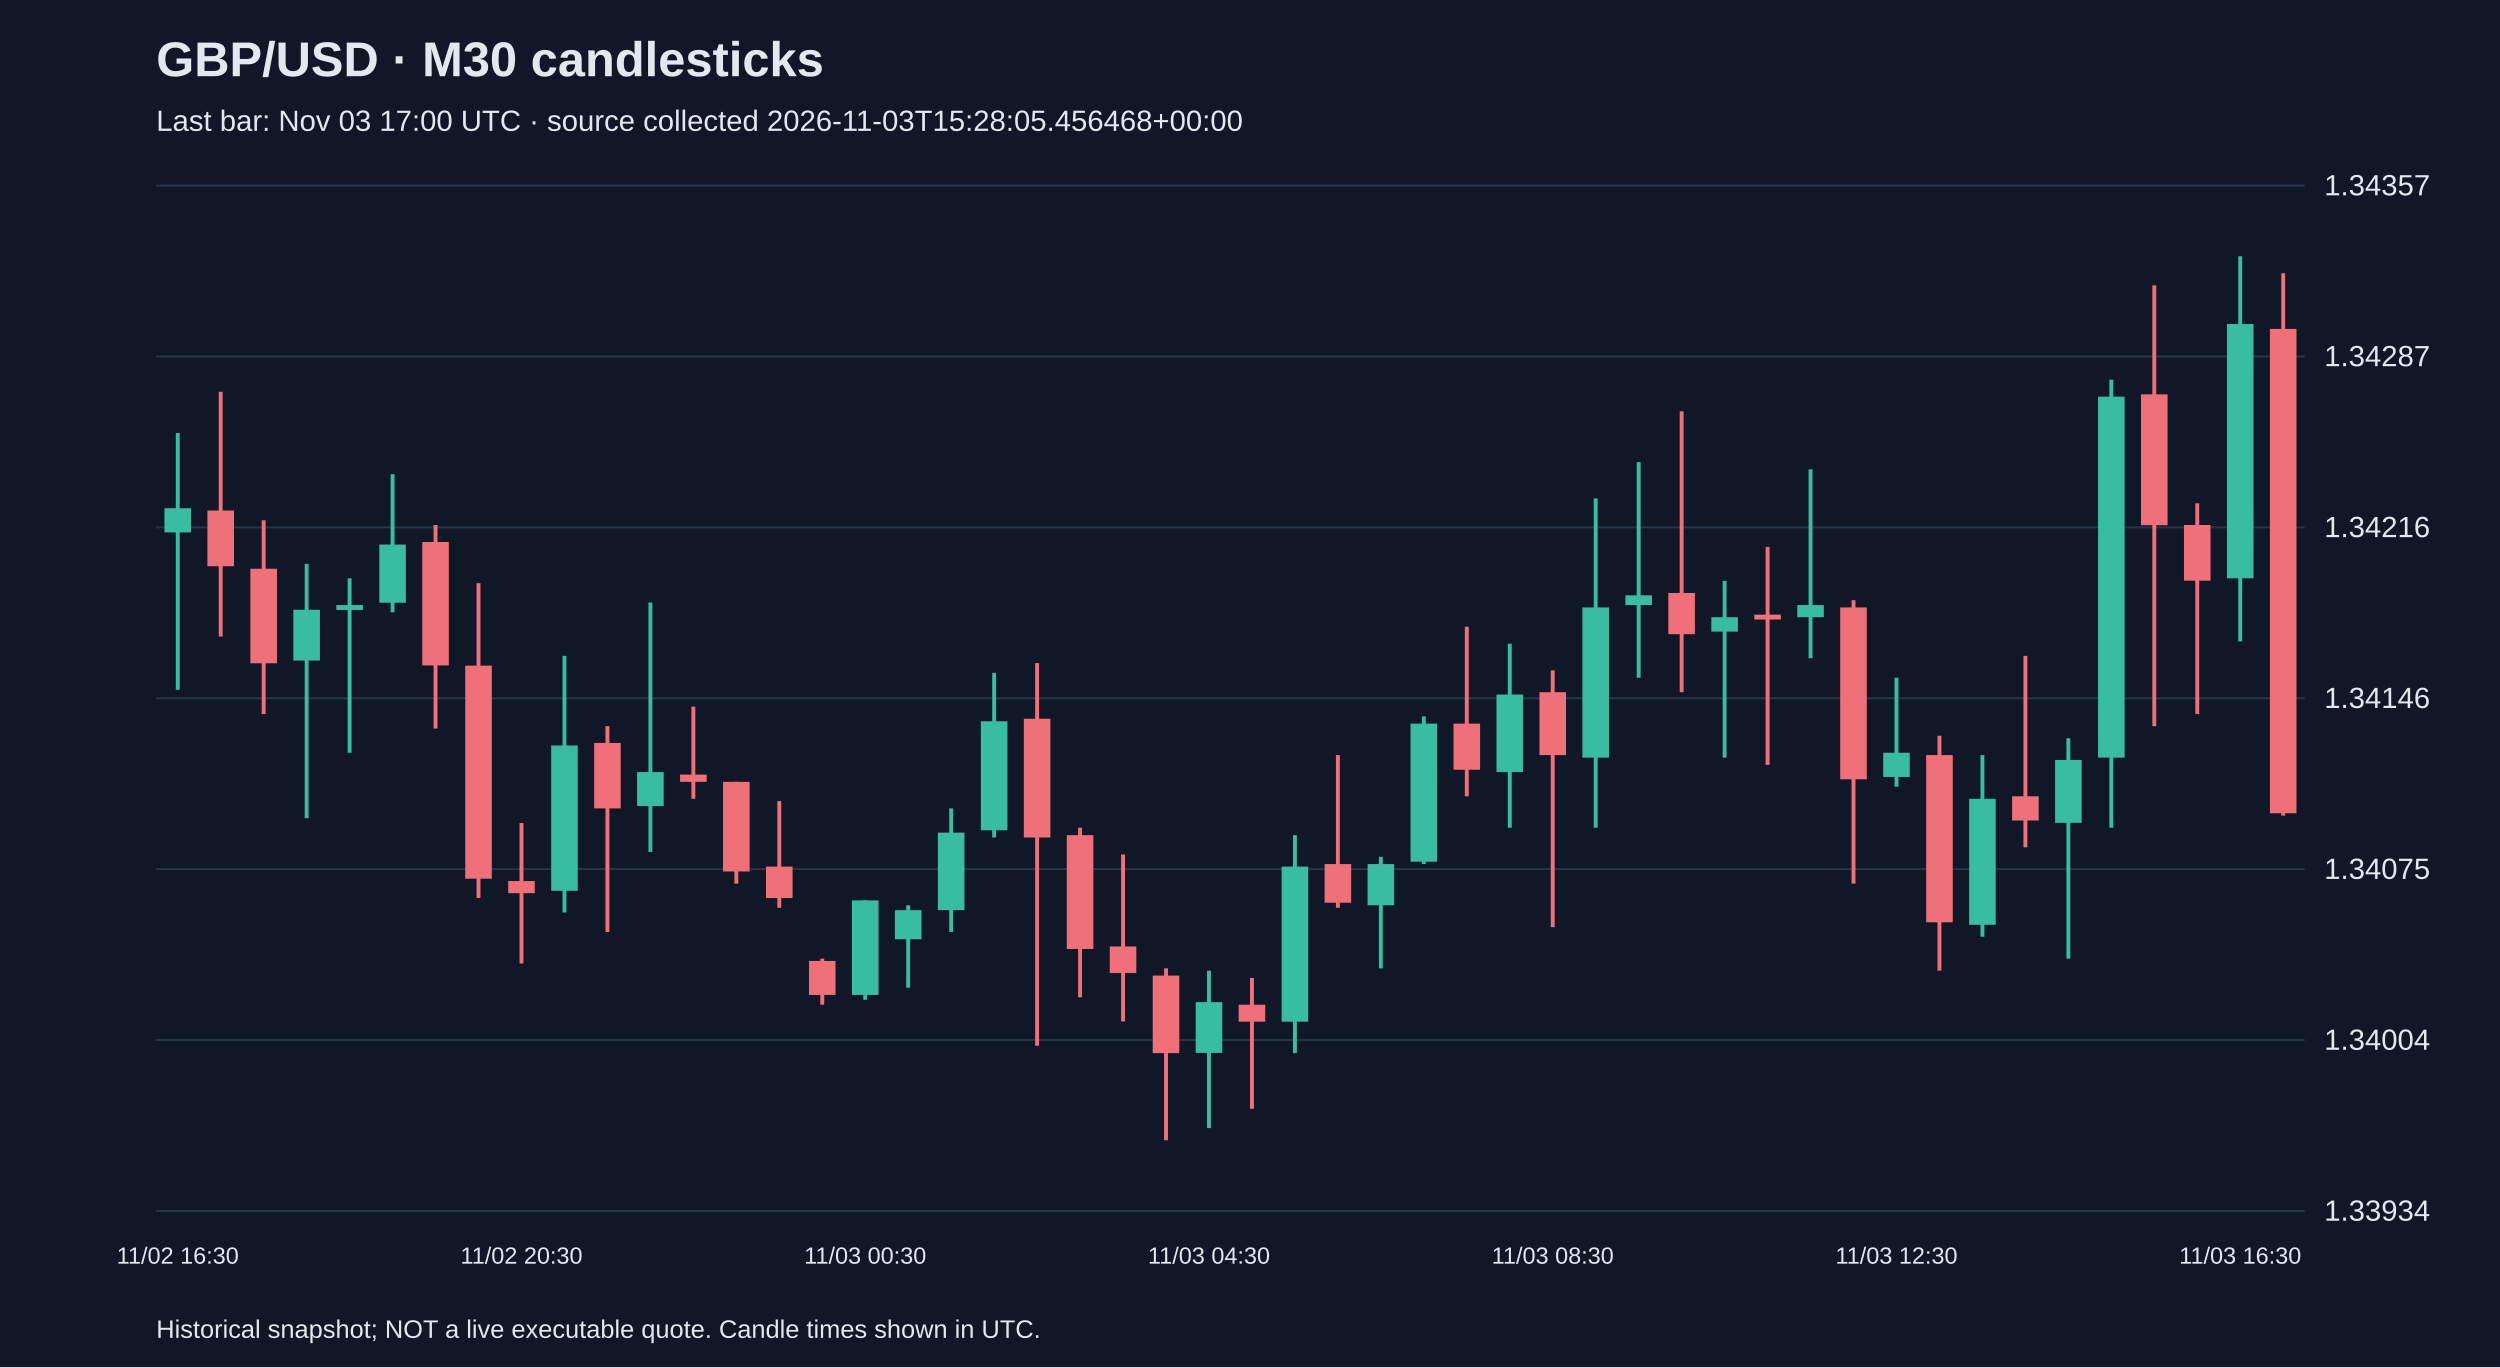
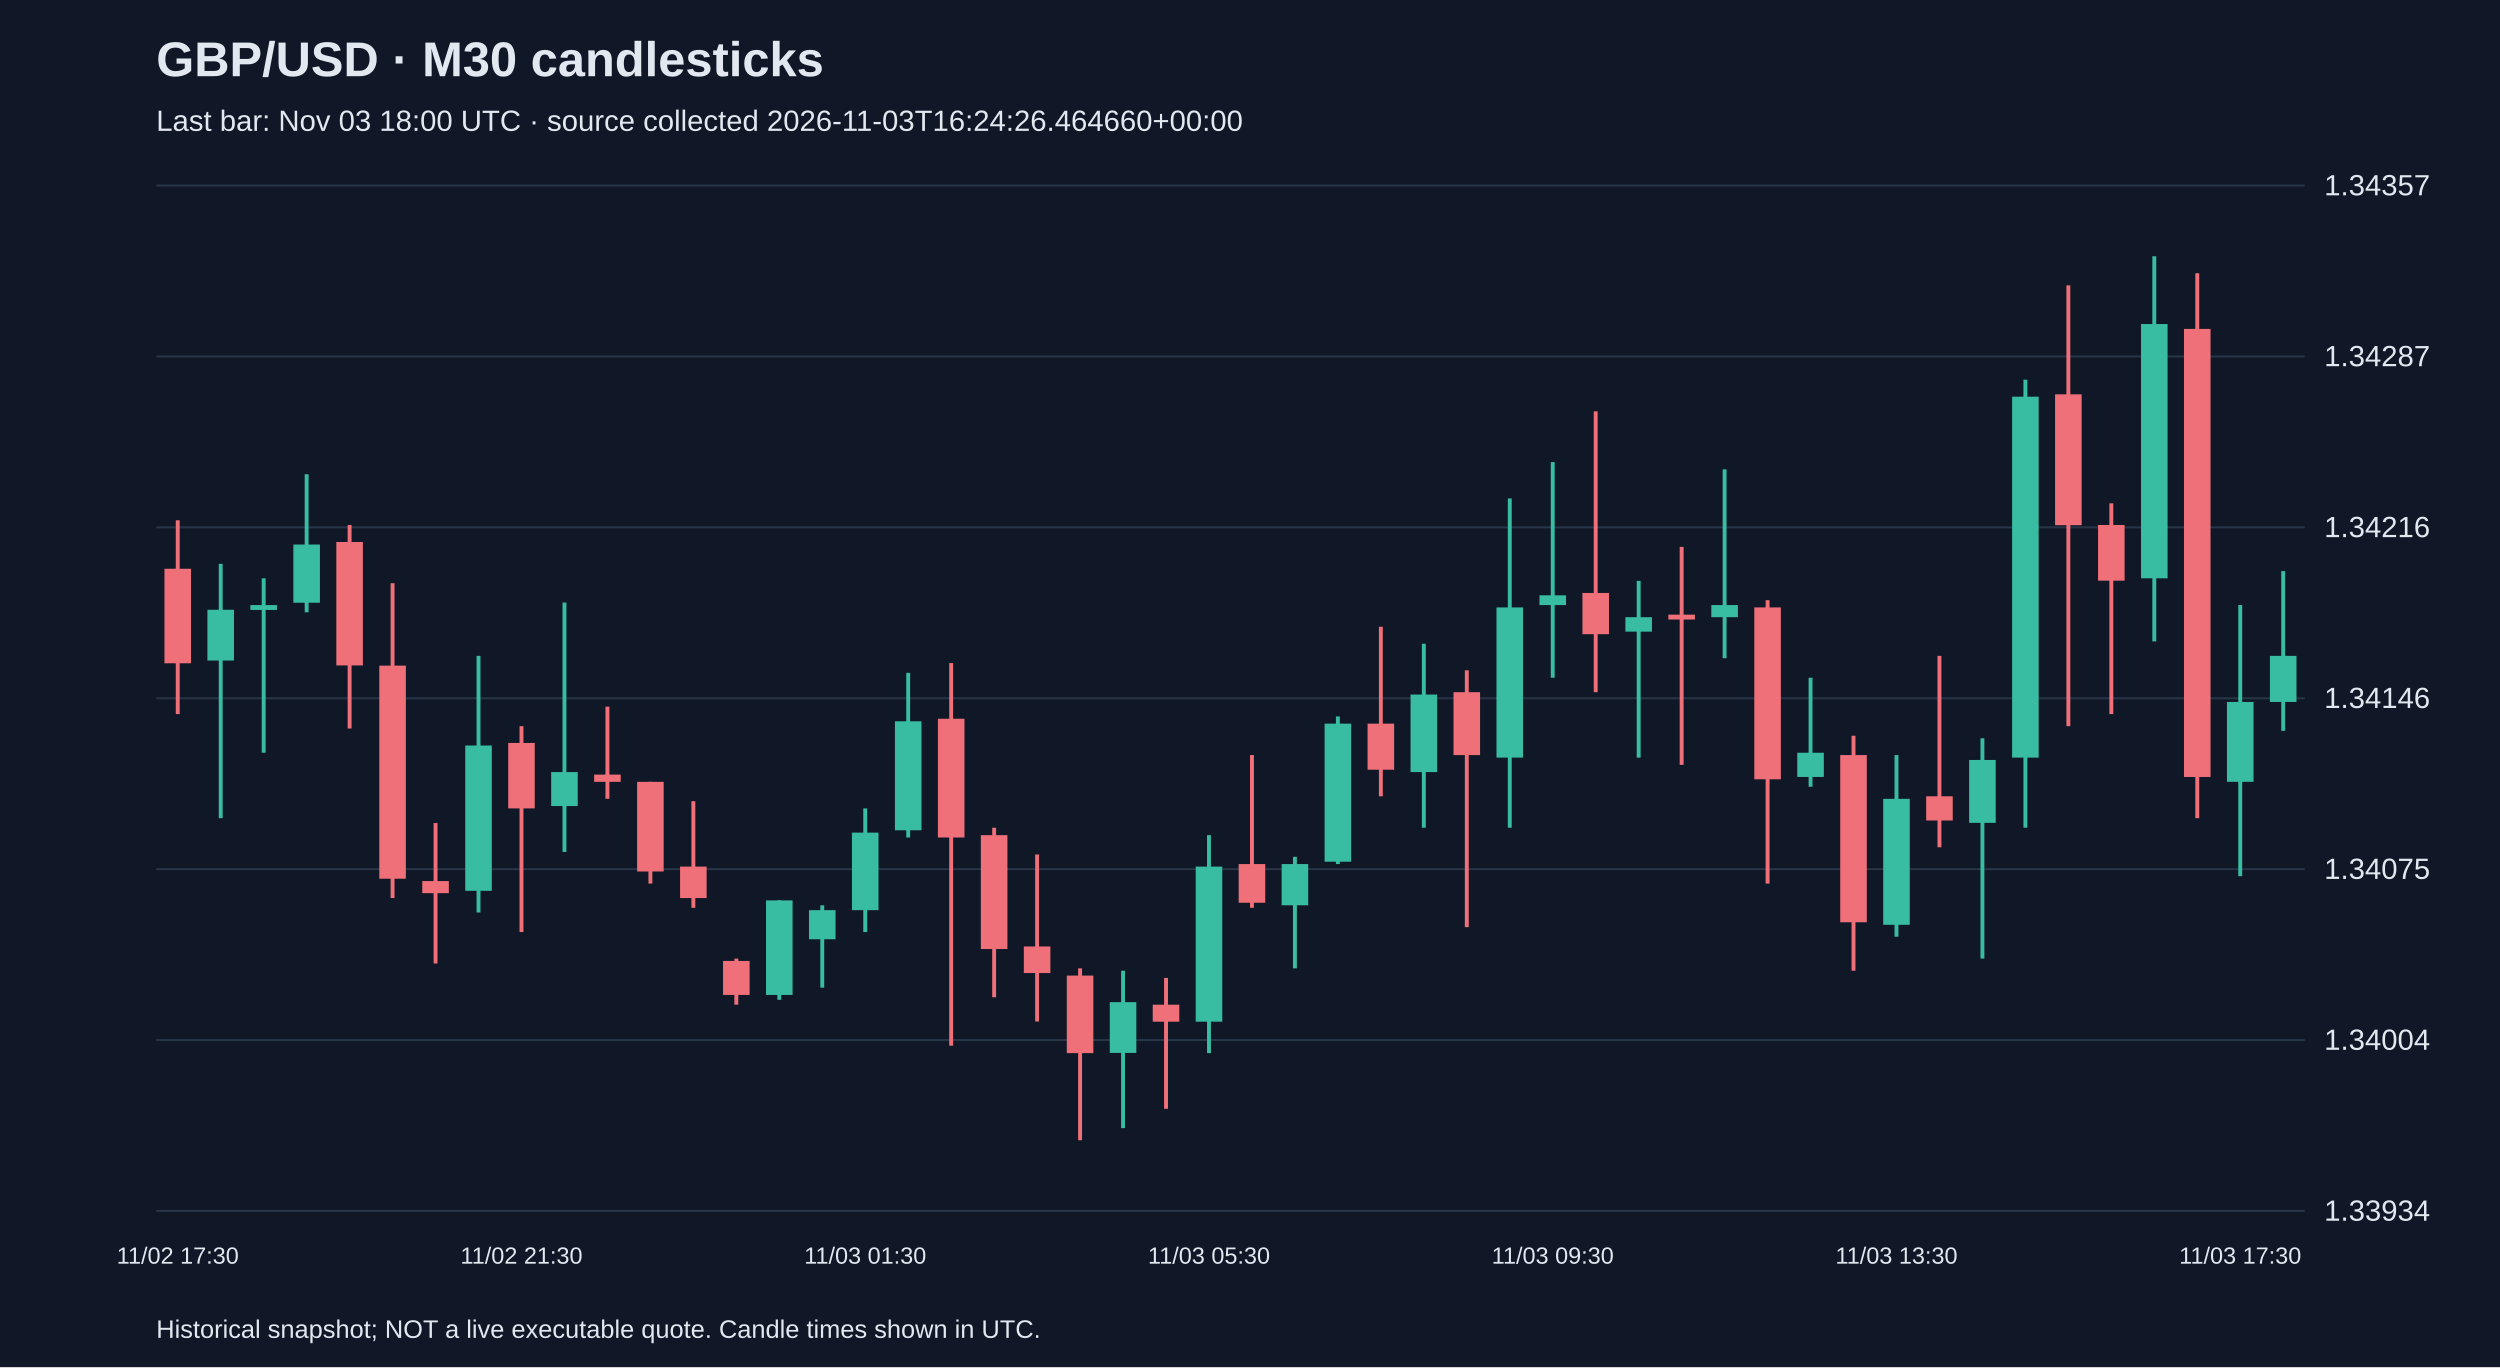
<svg xmlns="http://www.w3.org/2000/svg" viewBox="0 0 1280 700">
  <rect width="100%" height="100%" fill="#101827" />
  <style>text{font-family:Arial,sans-serif;fill:#e2e8f0}</style>
  <text x="80" y="39" font-size="25" font-weight="bold">GBP/USD · M30 candlesticks</text>
-   <text x="80" y="67" font-size="15" fill="#a6b1c5">Last bar: Nov 03 17:00 UTC · source collected 2026-11-03T15:28:05.456468+00:00</text>
+   <text x="80" y="67" font-size="15" fill="#a6b1c5">Last bar: Nov 03 18:00 UTC · source collected 2026-11-03T16:24:26.464660+00:00</text>
  <line x1="80" y1="620.0" x2="1180" y2="620.0" stroke="#283548" />
  <text x="1190" y="625.0" font-size="15">1.33934</text>
  <line x1="80" y1="532.5" x2="1180" y2="532.5" stroke="#283548" />
  <text x="1190" y="537.5" font-size="15">1.34004</text>
  <line x1="80" y1="445.0" x2="1180" y2="445.0" stroke="#283548" />
  <text x="1190" y="450.0" font-size="15">1.34075</text>
  <line x1="80" y1="357.5" x2="1180" y2="357.5" stroke="#283548" />
  <text x="1190" y="362.5" font-size="15">1.34146</text>
  <line x1="80" y1="270.0" x2="1180" y2="270.0" stroke="#283548" />
  <text x="1190" y="275.0" font-size="15">1.34216</text>
  <line x1="80" y1="182.5" x2="1180" y2="182.5" stroke="#283548" />
  <text x="1190" y="187.5" font-size="15">1.34287</text>
  <line x1="80" y1="95.0" x2="1180" y2="95.0" stroke="#283548" />
  <text x="1190" y="100.0" font-size="15">1.34357</text>
-   <line x1="91.0" y1="221.7" x2="91.0" y2="353.2" stroke="#38bca2" stroke-width="2" />
-   <rect x="84.2" y="260.2" width="13.6" height="12.4" fill="#38bca2" />
-   <text x="91.0" y="647" text-anchor="middle" font-size="12">11/02 16:30</text>
-   <line x1="113.0" y1="200.6" x2="113.0" y2="325.9" stroke="#f07079" stroke-width="2" />
-   <rect x="106.2" y="261.4" width="13.6" height="28.5" fill="#f07079" />
-   <line x1="135.0" y1="266.4" x2="135.0" y2="365.6" stroke="#f07079" stroke-width="2" />
-   <rect x="128.2" y="291.2" width="13.6" height="48.4" fill="#f07079" />
-   <line x1="157.0" y1="288.7" x2="157.0" y2="418.9" stroke="#38bca2" stroke-width="2" />
-   <rect x="150.2" y="312.2" width="13.6" height="26.0" fill="#38bca2" />
-   <line x1="179.0" y1="296.1" x2="179.0" y2="385.4" stroke="#38bca2" stroke-width="2" />
-   <rect x="172.2" y="309.8" width="13.6" height="2.5" fill="#38bca2" />
-   <line x1="201.0" y1="242.8" x2="201.0" y2="313.5" stroke="#38bca2" stroke-width="2" />
-   <rect x="194.2" y="278.8" width="13.6" height="29.8" fill="#38bca2" />
-   <line x1="223.0" y1="268.8" x2="223.0" y2="373.0" stroke="#f07079" stroke-width="2" />
-   <rect x="216.2" y="277.5" width="13.6" height="63.2" fill="#f07079" />
-   <line x1="245.0" y1="298.6" x2="245.0" y2="459.8" stroke="#f07079" stroke-width="2" />
-   <rect x="238.2" y="340.8" width="13.6" height="109.1" fill="#f07079" />
-   <line x1="267.0" y1="421.4" x2="267.0" y2="493.3" stroke="#f07079" stroke-width="2" />
-   <rect x="260.2" y="451.1" width="13.6" height="6.2" fill="#f07079" />
-   <text x="267.0" y="647" text-anchor="middle" font-size="12">11/02 20:30</text>
-   <line x1="289.0" y1="335.8" x2="289.0" y2="467.2" stroke="#38bca2" stroke-width="2" />
-   <rect x="282.2" y="381.7" width="13.6" height="74.4" fill="#38bca2" />
-   <line x1="311.0" y1="371.8" x2="311.0" y2="477.2" stroke="#f07079" stroke-width="2" />
-   <rect x="304.2" y="380.4" width="13.6" height="33.5" fill="#f07079" />
-   <line x1="333.0" y1="308.5" x2="333.0" y2="436.2" stroke="#38bca2" stroke-width="2" />
-   <rect x="326.2" y="395.3" width="13.6" height="17.4" fill="#38bca2" />
-   <line x1="355.0" y1="361.8" x2="355.0" y2="409.0" stroke="#f07079" stroke-width="2" />
-   <rect x="348.2" y="396.6" width="13.6" height="3.7" fill="#f07079" />
-   <line x1="377.0" y1="400.3" x2="377.0" y2="452.4" stroke="#f07079" stroke-width="2" />
-   <rect x="370.2" y="400.3" width="13.6" height="45.9" fill="#f07079" />
-   <line x1="399.0" y1="410.2" x2="399.0" y2="464.8" stroke="#f07079" stroke-width="2" />
-   <rect x="392.2" y="443.7" width="13.6" height="16.1" fill="#f07079" />
-   <line x1="421.0" y1="490.8" x2="421.0" y2="514.4" stroke="#f07079" stroke-width="2" />
-   <rect x="414.2" y="492.0" width="13.6" height="17.4" fill="#f07079" />
-   <line x1="443.0" y1="461.0" x2="443.0" y2="511.9" stroke="#38bca2" stroke-width="2" />
-   <rect x="436.2" y="461.0" width="13.6" height="48.4" fill="#38bca2" />
-   <text x="443.0" y="647" text-anchor="middle" font-size="12">11/03 00:30</text>
-   <line x1="465.0" y1="463.5" x2="465.0" y2="505.7" stroke="#38bca2" stroke-width="2" />
-   <rect x="458.2" y="466.0" width="13.6" height="14.9" fill="#38bca2" />
-   <line x1="487.0" y1="413.9" x2="487.0" y2="477.2" stroke="#38bca2" stroke-width="2" />
-   <rect x="480.2" y="426.3" width="13.6" height="39.7" fill="#38bca2" />
-   <line x1="509.0" y1="344.5" x2="509.0" y2="428.8" stroke="#38bca2" stroke-width="2" />
-   <rect x="502.2" y="369.3" width="13.6" height="55.8" fill="#38bca2" />
-   <line x1="531.0" y1="339.5" x2="531.0" y2="535.4" stroke="#f07079" stroke-width="2" />
-   <rect x="524.2" y="368.0" width="13.6" height="60.8" fill="#f07079" />
-   <line x1="553.0" y1="423.8" x2="553.0" y2="510.6" stroke="#f07079" stroke-width="2" />
-   <rect x="546.2" y="427.6" width="13.6" height="58.3" fill="#f07079" />
-   <line x1="575.0" y1="437.5" x2="575.0" y2="523.0" stroke="#f07079" stroke-width="2" />
-   <rect x="568.2" y="484.6" width="13.6" height="13.6" fill="#f07079" />
-   <line x1="597.0" y1="495.8" x2="597.0" y2="583.8" stroke="#f07079" stroke-width="2" />
-   <rect x="590.2" y="499.5" width="13.6" height="39.7" fill="#f07079" />
-   <line x1="619.0" y1="497.0" x2="619.0" y2="577.6" stroke="#38bca2" stroke-width="2" />
-   <rect x="612.2" y="513.1" width="13.6" height="26.0" fill="#38bca2" />
-   <text x="619.0" y="647" text-anchor="middle" font-size="12">11/03 04:30</text>
-   <line x1="641.0" y1="500.7" x2="641.0" y2="567.7" stroke="#f07079" stroke-width="2" />
-   <rect x="634.2" y="514.4" width="13.6" height="8.7" fill="#f07079" />
-   <line x1="663.0" y1="427.6" x2="663.0" y2="539.2" stroke="#38bca2" stroke-width="2" />
-   <rect x="656.2" y="443.7" width="13.6" height="79.4" fill="#38bca2" />
-   <line x1="685.0" y1="386.6" x2="685.0" y2="464.8" stroke="#f07079" stroke-width="2" />
-   <rect x="678.2" y="442.4" width="13.6" height="19.8" fill="#f07079" />
-   <line x1="707.0" y1="438.7" x2="707.0" y2="495.8" stroke="#38bca2" stroke-width="2" />
-   <rect x="700.2" y="442.4" width="13.6" height="21.1" fill="#38bca2" />
-   <line x1="729.0" y1="366.8" x2="729.0" y2="442.4" stroke="#38bca2" stroke-width="2" />
-   <rect x="722.2" y="370.5" width="13.6" height="70.7" fill="#38bca2" />
-   <line x1="751.0" y1="320.9" x2="751.0" y2="407.7" stroke="#f07079" stroke-width="2" />
-   <rect x="744.2" y="370.5" width="13.6" height="23.6" fill="#f07079" />
-   <line x1="773.0" y1="329.6" x2="773.0" y2="423.8" stroke="#38bca2" stroke-width="2" />
-   <rect x="766.2" y="355.6" width="13.6" height="39.7" fill="#38bca2" />
-   <line x1="795.0" y1="343.2" x2="795.0" y2="474.7" stroke="#f07079" stroke-width="2" />
-   <rect x="788.2" y="354.4" width="13.6" height="32.2" fill="#f07079" />
-   <text x="795.0" y="647" text-anchor="middle" font-size="12">11/03 08:30</text>
-   <line x1="817.0" y1="255.2" x2="817.0" y2="423.8" stroke="#38bca2" stroke-width="2" />
-   <rect x="810.2" y="311.0" width="13.6" height="76.9" fill="#38bca2" />
-   <line x1="839.0" y1="236.6" x2="839.0" y2="347.0" stroke="#38bca2" stroke-width="2" />
-   <rect x="832.2" y="304.8" width="13.6" height="5.0" fill="#38bca2" />
-   <line x1="861.0" y1="210.6" x2="861.0" y2="354.4" stroke="#f07079" stroke-width="2" />
-   <rect x="854.2" y="303.6" width="13.6" height="21.1" fill="#f07079" />
-   <line x1="883.0" y1="297.4" x2="883.0" y2="387.9" stroke="#38bca2" stroke-width="2" />
-   <rect x="876.2" y="316.0" width="13.6" height="7.4" fill="#38bca2" />
-   <line x1="905.0" y1="280.0" x2="905.0" y2="391.6" stroke="#f07079" stroke-width="2" />
-   <rect x="898.2" y="314.7" width="13.6" height="2.5" fill="#f07079" />
-   <line x1="927.0" y1="240.3" x2="927.0" y2="337.0" stroke="#38bca2" stroke-width="2" />
-   <rect x="920.2" y="309.8" width="13.6" height="6.2" fill="#38bca2" />
-   <line x1="949.0" y1="307.3" x2="949.0" y2="452.4" stroke="#f07079" stroke-width="2" />
-   <rect x="942.2" y="311.0" width="13.6" height="88.0" fill="#f07079" />
-   <line x1="971.0" y1="347.0" x2="971.0" y2="402.8" stroke="#38bca2" stroke-width="2" />
-   <rect x="964.2" y="385.4" width="13.6" height="12.4" fill="#38bca2" />
-   <text x="971.0" y="647" text-anchor="middle" font-size="12">11/03 12:30</text>
-   <line x1="993.0" y1="376.7" x2="993.0" y2="497.0" stroke="#f07079" stroke-width="2" />
-   <rect x="986.2" y="386.6" width="13.6" height="85.6" fill="#f07079" />
-   <line x1="1015.0" y1="386.6" x2="1015.0" y2="479.6" stroke="#38bca2" stroke-width="2" />
-   <rect x="1008.2" y="409.0" width="13.6" height="64.5" fill="#38bca2" />
-   <line x1="1037.0" y1="335.8" x2="1037.0" y2="433.8" stroke="#f07079" stroke-width="2" />
-   <rect x="1030.2" y="407.7" width="13.6" height="12.4" fill="#f07079" />
-   <line x1="1059.0" y1="378.0" x2="1059.0" y2="490.8" stroke="#38bca2" stroke-width="2" />
-   <rect x="1052.2" y="389.1" width="13.6" height="32.2" fill="#38bca2" />
-   <line x1="1081.0" y1="194.4" x2="1081.0" y2="423.8" stroke="#38bca2" stroke-width="2" />
-   <rect x="1074.2" y="203.1" width="13.6" height="184.8" fill="#38bca2" />
-   <line x1="1103.0" y1="146.1" x2="1103.0" y2="371.8" stroke="#f07079" stroke-width="2" />
-   <rect x="1096.2" y="201.9" width="13.6" height="67.0" fill="#f07079" />
-   <line x1="1125.0" y1="257.7" x2="1125.0" y2="365.6" stroke="#f07079" stroke-width="2" />
-   <rect x="1118.2" y="268.8" width="13.6" height="28.5" fill="#f07079" />
-   <line x1="1147.0" y1="131.2" x2="1147.0" y2="328.4" stroke="#38bca2" stroke-width="2" />
-   <rect x="1140.2" y="165.9" width="13.6" height="130.2" fill="#38bca2" />
-   <text x="1147.0" y="647" text-anchor="middle" font-size="12">11/03 16:30</text>
-   <line x1="1169.0" y1="139.9" x2="1169.0" y2="417.6" stroke="#f07079" stroke-width="2" />
-   <rect x="1162.2" y="168.4" width="13.6" height="248.0" fill="#f07079" />
+   <line x1="91.0" y1="266.4" x2="91.0" y2="365.6" stroke="#f07079" stroke-width="2" />
+   <rect x="84.2" y="291.2" width="13.6" height="48.4" fill="#f07079" />
+   <text x="91.0" y="647" text-anchor="middle" font-size="12">11/02 17:30</text>
+   <line x1="113.0" y1="288.7" x2="113.0" y2="418.9" stroke="#38bca2" stroke-width="2" />
+   <rect x="106.2" y="312.2" width="13.6" height="26.0" fill="#38bca2" />
+   <line x1="135.0" y1="296.1" x2="135.0" y2="385.4" stroke="#38bca2" stroke-width="2" />
+   <rect x="128.2" y="309.8" width="13.6" height="2.5" fill="#38bca2" />
+   <line x1="157.0" y1="242.8" x2="157.0" y2="313.5" stroke="#38bca2" stroke-width="2" />
+   <rect x="150.2" y="278.8" width="13.6" height="29.8" fill="#38bca2" />
+   <line x1="179.0" y1="268.8" x2="179.0" y2="373.0" stroke="#f07079" stroke-width="2" />
+   <rect x="172.2" y="277.5" width="13.6" height="63.2" fill="#f07079" />
+   <line x1="201.0" y1="298.6" x2="201.0" y2="459.8" stroke="#f07079" stroke-width="2" />
+   <rect x="194.2" y="340.8" width="13.6" height="109.1" fill="#f07079" />
+   <line x1="223.0" y1="421.4" x2="223.0" y2="493.3" stroke="#f07079" stroke-width="2" />
+   <rect x="216.2" y="451.1" width="13.6" height="6.2" fill="#f07079" />
+   <line x1="245.0" y1="335.8" x2="245.0" y2="467.2" stroke="#38bca2" stroke-width="2" />
+   <rect x="238.2" y="381.7" width="13.6" height="74.4" fill="#38bca2" />
+   <line x1="267.0" y1="371.8" x2="267.0" y2="477.2" stroke="#f07079" stroke-width="2" />
+   <rect x="260.2" y="380.4" width="13.6" height="33.5" fill="#f07079" />
+   <text x="267.0" y="647" text-anchor="middle" font-size="12">11/02 21:30</text>
+   <line x1="289.0" y1="308.5" x2="289.0" y2="436.2" stroke="#38bca2" stroke-width="2" />
+   <rect x="282.2" y="395.3" width="13.6" height="17.4" fill="#38bca2" />
+   <line x1="311.0" y1="361.8" x2="311.0" y2="409.0" stroke="#f07079" stroke-width="2" />
+   <rect x="304.2" y="396.6" width="13.6" height="3.7" fill="#f07079" />
+   <line x1="333.0" y1="400.3" x2="333.0" y2="452.4" stroke="#f07079" stroke-width="2" />
+   <rect x="326.2" y="400.3" width="13.6" height="45.9" fill="#f07079" />
+   <line x1="355.0" y1="410.2" x2="355.0" y2="464.8" stroke="#f07079" stroke-width="2" />
+   <rect x="348.2" y="443.7" width="13.6" height="16.1" fill="#f07079" />
+   <line x1="377.0" y1="490.8" x2="377.0" y2="514.4" stroke="#f07079" stroke-width="2" />
+   <rect x="370.2" y="492.0" width="13.6" height="17.4" fill="#f07079" />
+   <line x1="399.0" y1="461.0" x2="399.0" y2="511.9" stroke="#38bca2" stroke-width="2" />
+   <rect x="392.2" y="461.0" width="13.6" height="48.4" fill="#38bca2" />
+   <line x1="421.0" y1="463.5" x2="421.0" y2="505.7" stroke="#38bca2" stroke-width="2" />
+   <rect x="414.2" y="466.0" width="13.6" height="14.9" fill="#38bca2" />
+   <line x1="443.0" y1="413.9" x2="443.0" y2="477.2" stroke="#38bca2" stroke-width="2" />
+   <rect x="436.2" y="426.3" width="13.6" height="39.7" fill="#38bca2" />
+   <text x="443.0" y="647" text-anchor="middle" font-size="12">11/03 01:30</text>
+   <line x1="465.0" y1="344.5" x2="465.0" y2="428.8" stroke="#38bca2" stroke-width="2" />
+   <rect x="458.2" y="369.3" width="13.6" height="55.8" fill="#38bca2" />
+   <line x1="487.0" y1="339.5" x2="487.0" y2="535.4" stroke="#f07079" stroke-width="2" />
+   <rect x="480.2" y="368.0" width="13.6" height="60.8" fill="#f07079" />
+   <line x1="509.0" y1="423.8" x2="509.0" y2="510.6" stroke="#f07079" stroke-width="2" />
+   <rect x="502.2" y="427.6" width="13.6" height="58.3" fill="#f07079" />
+   <line x1="531.0" y1="437.5" x2="531.0" y2="523.0" stroke="#f07079" stroke-width="2" />
+   <rect x="524.2" y="484.6" width="13.6" height="13.6" fill="#f07079" />
+   <line x1="553.0" y1="495.8" x2="553.0" y2="583.8" stroke="#f07079" stroke-width="2" />
+   <rect x="546.2" y="499.5" width="13.6" height="39.7" fill="#f07079" />
+   <line x1="575.0" y1="497.0" x2="575.0" y2="577.6" stroke="#38bca2" stroke-width="2" />
+   <rect x="568.2" y="513.1" width="13.6" height="26.0" fill="#38bca2" />
+   <line x1="597.0" y1="500.7" x2="597.0" y2="567.7" stroke="#f07079" stroke-width="2" />
+   <rect x="590.2" y="514.4" width="13.6" height="8.7" fill="#f07079" />
+   <line x1="619.0" y1="427.6" x2="619.0" y2="539.2" stroke="#38bca2" stroke-width="2" />
+   <rect x="612.2" y="443.7" width="13.6" height="79.4" fill="#38bca2" />
+   <text x="619.0" y="647" text-anchor="middle" font-size="12">11/03 05:30</text>
+   <line x1="641.0" y1="386.6" x2="641.0" y2="464.8" stroke="#f07079" stroke-width="2" />
+   <rect x="634.2" y="442.4" width="13.6" height="19.8" fill="#f07079" />
+   <line x1="663.0" y1="438.7" x2="663.0" y2="495.8" stroke="#38bca2" stroke-width="2" />
+   <rect x="656.2" y="442.4" width="13.6" height="21.1" fill="#38bca2" />
+   <line x1="685.0" y1="366.8" x2="685.0" y2="442.4" stroke="#38bca2" stroke-width="2" />
+   <rect x="678.2" y="370.5" width="13.6" height="70.7" fill="#38bca2" />
+   <line x1="707.0" y1="320.9" x2="707.0" y2="407.7" stroke="#f07079" stroke-width="2" />
+   <rect x="700.2" y="370.5" width="13.6" height="23.6" fill="#f07079" />
+   <line x1="729.0" y1="329.6" x2="729.0" y2="423.8" stroke="#38bca2" stroke-width="2" />
+   <rect x="722.2" y="355.6" width="13.6" height="39.7" fill="#38bca2" />
+   <line x1="751.0" y1="343.2" x2="751.0" y2="474.7" stroke="#f07079" stroke-width="2" />
+   <rect x="744.2" y="354.4" width="13.6" height="32.2" fill="#f07079" />
+   <line x1="773.0" y1="255.2" x2="773.0" y2="423.8" stroke="#38bca2" stroke-width="2" />
+   <rect x="766.2" y="311.0" width="13.6" height="76.9" fill="#38bca2" />
+   <line x1="795.0" y1="236.6" x2="795.0" y2="347.0" stroke="#38bca2" stroke-width="2" />
+   <rect x="788.2" y="304.8" width="13.6" height="5.0" fill="#38bca2" />
+   <text x="795.0" y="647" text-anchor="middle" font-size="12">11/03 09:30</text>
+   <line x1="817.0" y1="210.6" x2="817.0" y2="354.4" stroke="#f07079" stroke-width="2" />
+   <rect x="810.2" y="303.6" width="13.6" height="21.1" fill="#f07079" />
+   <line x1="839.0" y1="297.4" x2="839.0" y2="387.9" stroke="#38bca2" stroke-width="2" />
+   <rect x="832.2" y="316.0" width="13.6" height="7.4" fill="#38bca2" />
+   <line x1="861.0" y1="280.0" x2="861.0" y2="391.6" stroke="#f07079" stroke-width="2" />
+   <rect x="854.2" y="314.7" width="13.6" height="2.5" fill="#f07079" />
+   <line x1="883.0" y1="240.3" x2="883.0" y2="337.0" stroke="#38bca2" stroke-width="2" />
+   <rect x="876.2" y="309.8" width="13.6" height="6.2" fill="#38bca2" />
+   <line x1="905.0" y1="307.3" x2="905.0" y2="452.4" stroke="#f07079" stroke-width="2" />
+   <rect x="898.2" y="311.0" width="13.6" height="88.0" fill="#f07079" />
+   <line x1="927.0" y1="347.0" x2="927.0" y2="402.8" stroke="#38bca2" stroke-width="2" />
+   <rect x="920.2" y="385.4" width="13.6" height="12.4" fill="#38bca2" />
+   <line x1="949.0" y1="376.7" x2="949.0" y2="497.0" stroke="#f07079" stroke-width="2" />
+   <rect x="942.2" y="386.6" width="13.6" height="85.6" fill="#f07079" />
+   <line x1="971.0" y1="386.6" x2="971.0" y2="479.6" stroke="#38bca2" stroke-width="2" />
+   <rect x="964.2" y="409.0" width="13.6" height="64.5" fill="#38bca2" />
+   <text x="971.0" y="647" text-anchor="middle" font-size="12">11/03 13:30</text>
+   <line x1="993.0" y1="335.8" x2="993.0" y2="433.8" stroke="#f07079" stroke-width="2" />
+   <rect x="986.2" y="407.7" width="13.6" height="12.4" fill="#f07079" />
+   <line x1="1015.0" y1="378.0" x2="1015.0" y2="490.8" stroke="#38bca2" stroke-width="2" />
+   <rect x="1008.2" y="389.1" width="13.6" height="32.2" fill="#38bca2" />
+   <line x1="1037.0" y1="194.4" x2="1037.0" y2="423.8" stroke="#38bca2" stroke-width="2" />
+   <rect x="1030.2" y="203.1" width="13.6" height="184.8" fill="#38bca2" />
+   <line x1="1059.0" y1="146.1" x2="1059.0" y2="371.8" stroke="#f07079" stroke-width="2" />
+   <rect x="1052.2" y="201.9" width="13.6" height="67.0" fill="#f07079" />
+   <line x1="1081.0" y1="257.7" x2="1081.0" y2="365.6" stroke="#f07079" stroke-width="2" />
+   <rect x="1074.2" y="268.8" width="13.6" height="28.5" fill="#f07079" />
+   <line x1="1103.0" y1="131.2" x2="1103.0" y2="328.4" stroke="#38bca2" stroke-width="2" />
+   <rect x="1096.2" y="165.9" width="13.6" height="130.2" fill="#38bca2" />
+   <line x1="1125.0" y1="139.9" x2="1125.0" y2="418.9" stroke="#f07079" stroke-width="2" />
+   <rect x="1118.2" y="168.4" width="13.6" height="229.4" fill="#f07079" />
+   <line x1="1147.0" y1="309.8" x2="1147.0" y2="448.6" stroke="#38bca2" stroke-width="2" />
+   <rect x="1140.2" y="359.4" width="13.6" height="40.9" fill="#38bca2" />
+   <text x="1147.0" y="647" text-anchor="middle" font-size="12">11/03 17:30</text>
+   <line x1="1169.0" y1="292.4" x2="1169.0" y2="374.2" stroke="#38bca2" stroke-width="2" />
+   <rect x="1162.2" y="335.8" width="13.6" height="23.6" fill="#38bca2" />
  <text x="80" y="685" font-size="13">Historical snapshot; NOT a live executable quote. Candle times shown in UTC.</text>
</svg>
